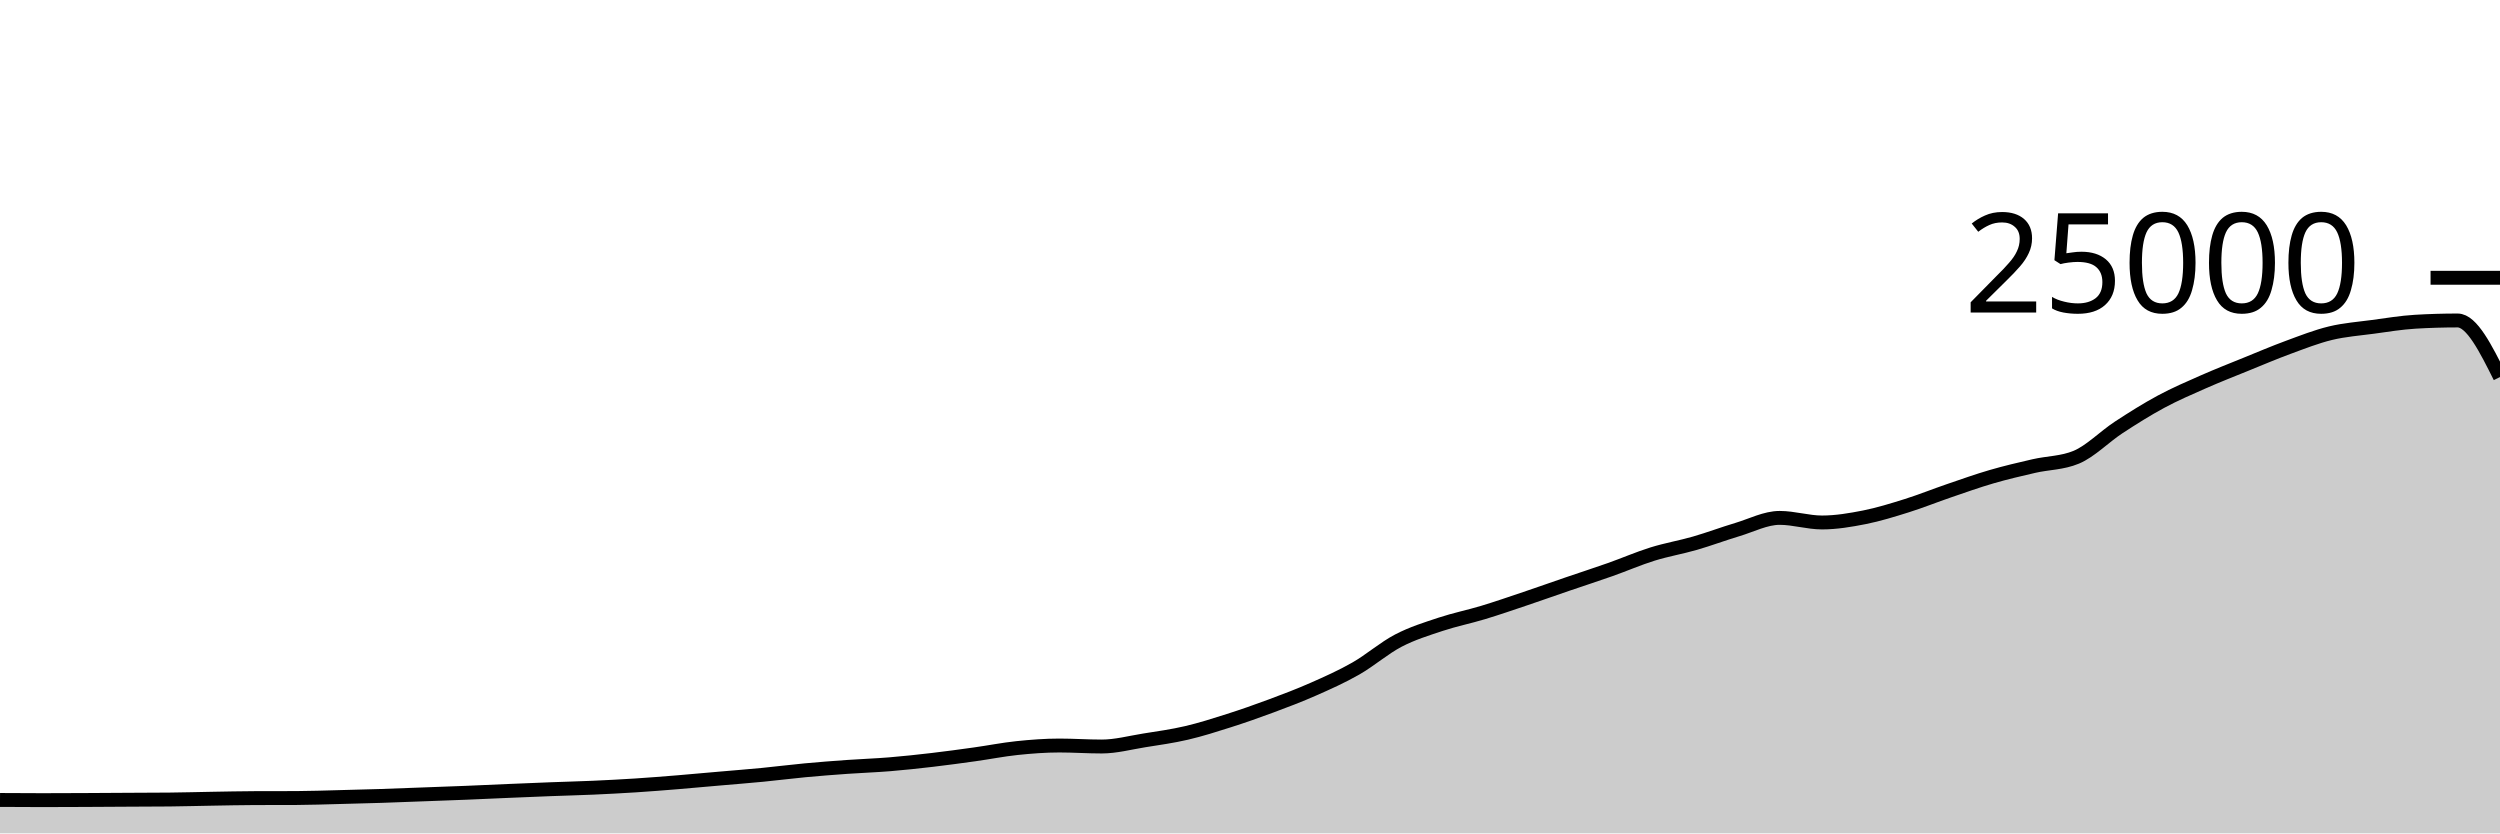
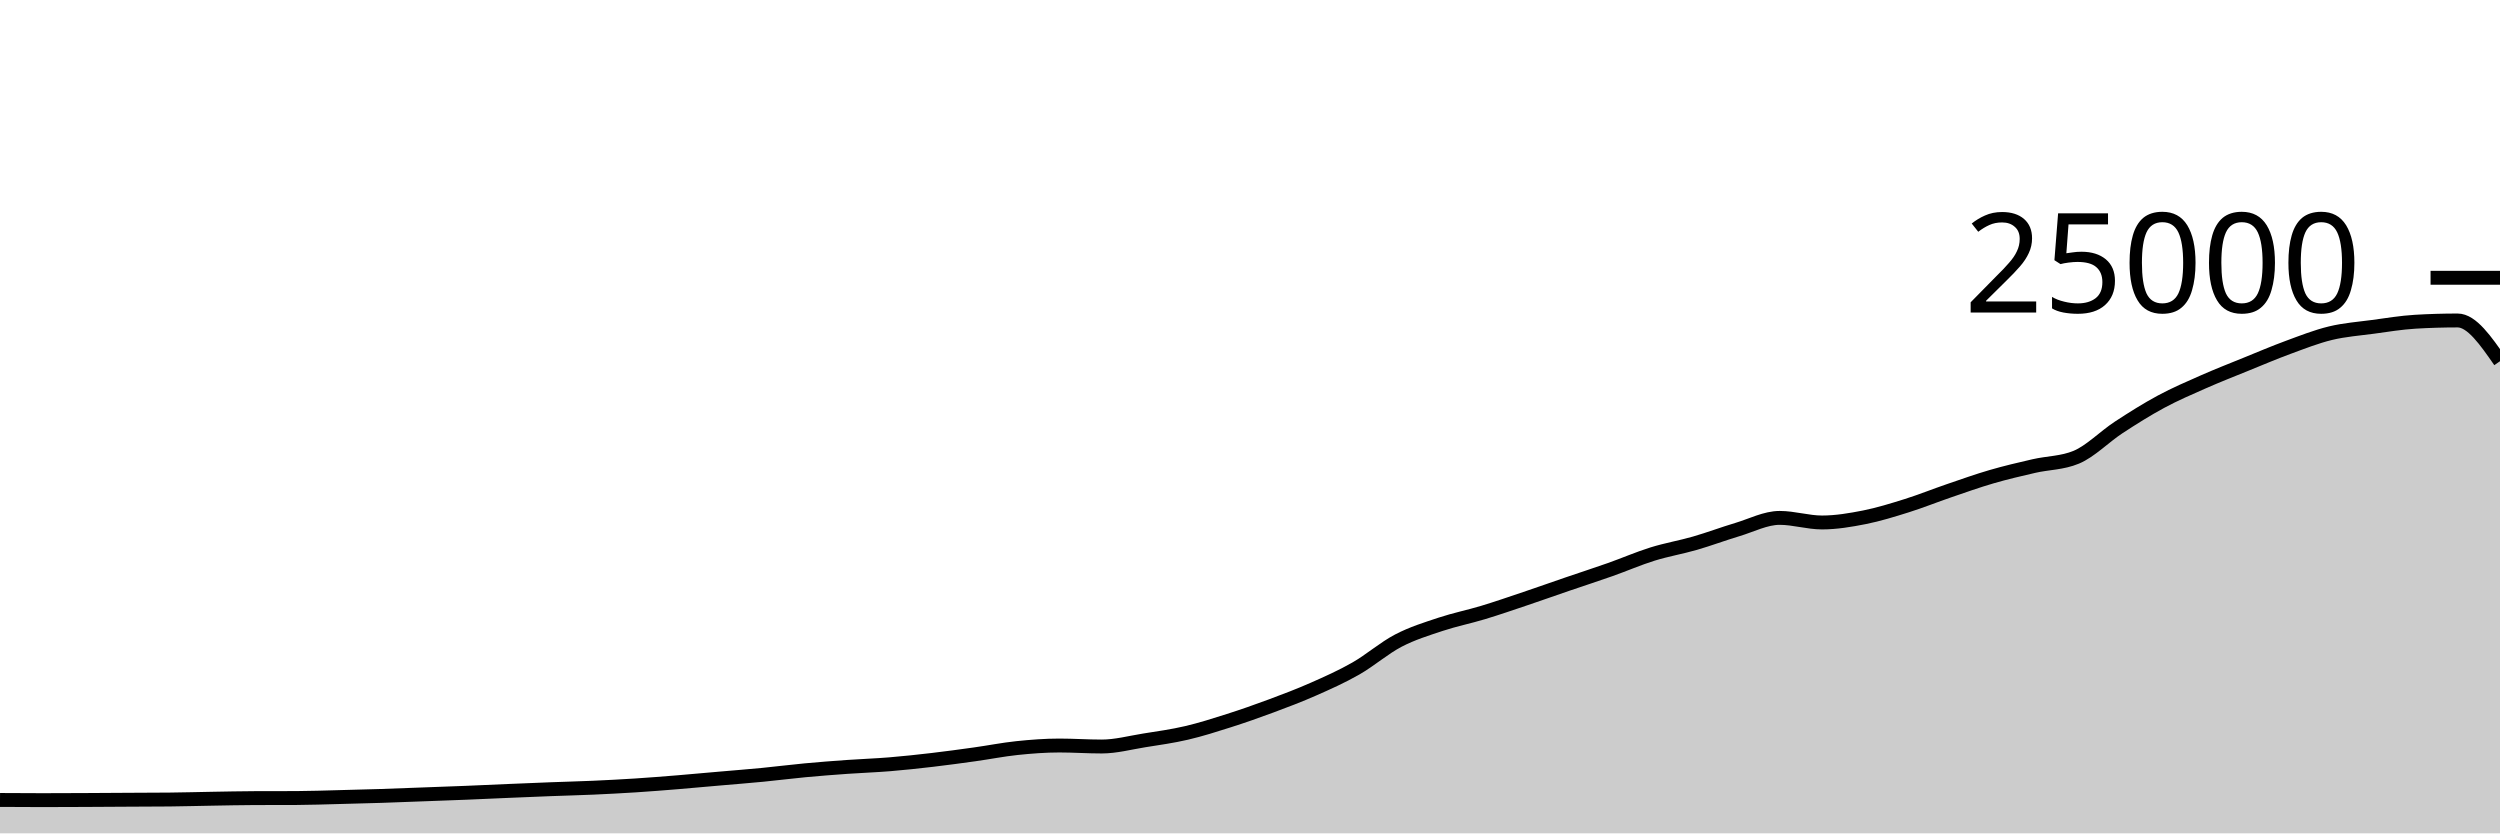
<svg xmlns="http://www.w3.org/2000/svg" viewBox="0 0 180 60">
  <g transform="translate(0,20)">
-     <path class="area" fill="rgba(0, 0, 0, 0.2)" d="M0,37.597C1.017,37.603,2.034,37.61,3.051,37.61C4.068,37.61,5.085,37.605,6.102,37.6C7.119,37.595,8.136,37.588,9.153,37.582C10.169,37.577,11.186,37.577,12.203,37.566C13.22,37.556,14.237,37.526,15.254,37.509C16.271,37.492,17.288,37.468,18.305,37.464C19.322,37.46,20.339,37.462,21.356,37.458C22.373,37.453,23.39,37.416,24.407,37.39C25.424,37.365,26.441,37.338,27.458,37.306C28.475,37.273,29.492,37.231,30.508,37.194C31.525,37.156,32.542,37.121,33.559,37.08C34.576,37.039,35.593,36.99,36.61,36.947C37.627,36.904,38.644,36.861,39.661,36.822C40.678,36.783,41.695,36.759,42.712,36.714C43.729,36.668,44.746,36.616,45.763,36.55C46.78,36.485,47.797,36.403,48.814,36.32C49.831,36.237,50.847,36.142,51.864,36.053C52.881,35.964,53.898,35.886,54.915,35.787C55.932,35.689,56.949,35.556,57.966,35.461C58.983,35.366,60,35.288,61.017,35.216C62.034,35.144,63.051,35.111,64.068,35.027C65.085,34.943,66.102,34.833,67.119,34.714C68.136,34.595,69.153,34.455,70.169,34.314C71.186,34.172,72.203,33.969,73.22,33.862C74.237,33.756,75.254,33.677,76.271,33.677C77.288,33.677,78.305,33.749,79.322,33.749C80.339,33.749,81.356,33.473,82.373,33.31C83.39,33.147,84.407,33.009,85.424,32.771C86.441,32.534,87.458,32.21,88.475,31.886C89.492,31.562,90.508,31.206,91.525,30.827C92.542,30.449,93.559,30.064,94.576,29.614C95.593,29.165,96.61,28.711,97.627,28.13C98.644,27.548,99.661,26.657,100.678,26.126C101.695,25.596,102.712,25.285,103.729,24.947C104.746,24.61,105.763,24.409,106.78,24.101C107.797,23.793,108.814,23.442,109.831,23.099C110.847,22.757,111.864,22.394,112.881,22.046C113.898,21.698,114.915,21.37,115.932,21.011C116.949,20.652,117.966,20.208,118.983,19.891C120,19.575,121.017,19.406,122.034,19.112C123.051,18.818,124.068,18.434,125.085,18.13C126.102,17.826,127.119,17.288,128.136,17.288C129.153,17.288,130.169,17.618,131.186,17.618C132.203,17.618,133.22,17.446,134.237,17.245C135.254,17.043,136.271,16.727,137.288,16.408C138.305,16.089,139.322,15.677,140.339,15.33C141.356,14.982,142.373,14.619,143.39,14.323C144.407,14.027,145.424,13.789,146.441,13.555C147.458,13.321,148.475,13.343,149.492,12.92C150.508,12.497,151.525,11.442,152.542,10.776C153.559,10.11,154.576,9.471,155.593,8.923C156.61,8.376,157.627,7.94,158.644,7.491C159.661,7.043,160.678,6.645,161.695,6.232C162.712,5.819,163.729,5.385,164.746,5.011C165.763,4.637,166.78,4.235,167.797,3.989C168.814,3.743,169.831,3.672,170.847,3.534C171.864,3.397,172.881,3.226,173.898,3.165C174.915,3.104,175.932,3.074,176.949,3.074C177.966,3.074,178.983,5.11,180,7.146L180,40C178.983,40,177.966,40,176.949,40C175.932,40,174.915,40,173.898,40C172.881,40,171.864,40,170.847,40C169.831,40,168.814,40,167.797,40C166.78,40,165.763,40,164.746,40C163.729,40,162.712,40,161.695,40C160.678,40,159.661,40,158.644,40C157.627,40,156.61,40,155.593,40C154.576,40,153.559,40,152.542,40C151.525,40,150.508,40,149.492,40C148.475,40,147.458,40,146.441,40C145.424,40,144.407,40,143.39,40C142.373,40,141.356,40,140.339,40C139.322,40,138.305,40,137.288,40C136.271,40,135.254,40,134.237,40C133.22,40,132.203,40,131.186,40C130.169,40,129.153,40,128.136,40C127.119,40,126.102,40,125.085,40C124.068,40,123.051,40,122.034,40C121.017,40,120,40,118.983,40C117.966,40,116.949,40,115.932,40C114.915,40,113.898,40,112.881,40C111.864,40,110.847,40,109.831,40C108.814,40,107.797,40,106.78,40C105.763,40,104.746,40,103.729,40C102.712,40,101.695,40,100.678,40C99.661,40,98.644,40,97.627,40C96.61,40,95.593,40,94.576,40C93.559,40,92.542,40,91.525,40C90.508,40,89.492,40,88.475,40C87.458,40,86.441,40,85.424,40C84.407,40,83.39,40,82.373,40C81.356,40,80.339,40,79.322,40C78.305,40,77.288,40,76.271,40C75.254,40,74.237,40,73.22,40C72.203,40,71.186,40,70.169,40C69.153,40,68.136,40,67.119,40C66.102,40,65.085,40,64.068,40C63.051,40,62.034,40,61.017,40C60,40,58.983,40,57.966,40C56.949,40,55.932,40,54.915,40C53.898,40,52.881,40,51.864,40C50.847,40,49.831,40,48.814,40C47.797,40,46.78,40,45.763,40C44.746,40,43.729,40,42.712,40C41.695,40,40.678,40,39.661,40C38.644,40,37.627,40,36.61,40C35.593,40,34.576,40,33.559,40C32.542,40,31.525,40,30.508,40C29.492,40,28.475,40,27.458,40C26.441,40,25.424,40,24.407,40C23.39,40,22.373,40,21.356,40C20.339,40,19.322,40,18.305,40C17.288,40,16.271,40,15.254,40C14.237,40,13.22,40,12.203,40C11.186,40,10.169,40,9.153,40C8.136,40,7.119,40,6.102,40C5.085,40,4.068,40,3.051,40C2.034,40,1.017,40,0,40Z" />
-     <path class="line" stroke="black" fill="none" d="M0,37.597C1.017,37.603,2.034,37.61,3.051,37.61C4.068,37.61,5.085,37.605,6.102,37.6C7.119,37.595,8.136,37.588,9.153,37.582C10.169,37.577,11.186,37.577,12.203,37.566C13.22,37.556,14.237,37.526,15.254,37.509C16.271,37.492,17.288,37.468,18.305,37.464C19.322,37.46,20.339,37.462,21.356,37.458C22.373,37.453,23.39,37.416,24.407,37.39C25.424,37.365,26.441,37.338,27.458,37.306C28.475,37.273,29.492,37.231,30.508,37.194C31.525,37.156,32.542,37.121,33.559,37.08C34.576,37.039,35.593,36.99,36.61,36.947C37.627,36.904,38.644,36.861,39.661,36.822C40.678,36.783,41.695,36.759,42.712,36.714C43.729,36.668,44.746,36.616,45.763,36.55C46.78,36.485,47.797,36.403,48.814,36.32C49.831,36.237,50.847,36.142,51.864,36.053C52.881,35.964,53.898,35.886,54.915,35.787C55.932,35.689,56.949,35.556,57.966,35.461C58.983,35.366,60,35.288,61.017,35.216C62.034,35.144,63.051,35.111,64.068,35.027C65.085,34.943,66.102,34.833,67.119,34.714C68.136,34.595,69.153,34.455,70.169,34.314C71.186,34.172,72.203,33.969,73.22,33.862C74.237,33.756,75.254,33.677,76.271,33.677C77.288,33.677,78.305,33.749,79.322,33.749C80.339,33.749,81.356,33.473,82.373,33.31C83.39,33.147,84.407,33.009,85.424,32.771C86.441,32.534,87.458,32.21,88.475,31.886C89.492,31.562,90.508,31.206,91.525,30.827C92.542,30.449,93.559,30.064,94.576,29.614C95.593,29.165,96.61,28.711,97.627,28.13C98.644,27.548,99.661,26.657,100.678,26.126C101.695,25.596,102.712,25.285,103.729,24.947C104.746,24.61,105.763,24.409,106.78,24.101C107.797,23.793,108.814,23.442,109.831,23.099C110.847,22.757,111.864,22.394,112.881,22.046C113.898,21.698,114.915,21.37,115.932,21.011C116.949,20.652,117.966,20.208,118.983,19.891C120,19.575,121.017,19.406,122.034,19.112C123.051,18.818,124.068,18.434,125.085,18.13C126.102,17.826,127.119,17.288,128.136,17.288C129.153,17.288,130.169,17.618,131.186,17.618C132.203,17.618,133.22,17.446,134.237,17.245C135.254,17.043,136.271,16.727,137.288,16.408C138.305,16.089,139.322,15.677,140.339,15.33C141.356,14.982,142.373,14.619,143.39,14.323C144.407,14.027,145.424,13.789,146.441,13.555C147.458,13.321,148.475,13.343,149.492,12.92C150.508,12.497,151.525,11.442,152.542,10.776C153.559,10.11,154.576,9.471,155.593,8.923C156.61,8.376,157.627,7.94,158.644,7.491C159.661,7.043,160.678,6.645,161.695,6.232C162.712,5.819,163.729,5.385,164.746,5.011C165.763,4.637,166.78,4.235,167.797,3.989C168.814,3.743,169.831,3.672,170.847,3.534C171.864,3.397,172.881,3.226,173.898,3.165C174.915,3.104,175.932,3.074,176.949,3.074C177.966,3.074,178.983,5.11,180,7.146" />
+     <path class="area" fill="rgba(0, 0, 0, 0.2)" d="M0,37.597C1.017,37.603,2.034,37.61,3.051,37.61C4.068,37.61,5.085,37.605,6.102,37.6C7.119,37.595,8.136,37.588,9.153,37.582C10.169,37.577,11.186,37.577,12.203,37.566C13.22,37.556,14.237,37.526,15.254,37.509C16.271,37.492,17.288,37.468,18.305,37.464C19.322,37.46,20.339,37.462,21.356,37.458C22.373,37.453,23.39,37.416,24.407,37.39C25.424,37.365,26.441,37.338,27.458,37.306C28.475,37.273,29.492,37.231,30.508,37.194C31.525,37.156,32.542,37.121,33.559,37.08C34.576,37.039,35.593,36.99,36.61,36.947C37.627,36.904,38.644,36.861,39.661,36.822C40.678,36.783,41.695,36.759,42.712,36.714C43.729,36.668,44.746,36.616,45.763,36.55C46.78,36.485,47.797,36.403,48.814,36.32C49.831,36.237,50.847,36.142,51.864,36.053C52.881,35.964,53.898,35.886,54.915,35.787C55.932,35.689,56.949,35.556,57.966,35.461C58.983,35.366,60,35.288,61.017,35.216C62.034,35.144,63.051,35.111,64.068,35.027C65.085,34.943,66.102,34.833,67.119,34.714C68.136,34.595,69.153,34.455,70.169,34.314C71.186,34.172,72.203,33.969,73.22,33.862C74.237,33.756,75.254,33.677,76.271,33.677C77.288,33.677,78.305,33.749,79.322,33.749C80.339,33.749,81.356,33.473,82.373,33.31C83.39,33.147,84.407,33.009,85.424,32.771C86.441,32.534,87.458,32.21,88.475,31.886C89.492,31.562,90.508,31.206,91.525,30.827C92.542,30.449,93.559,30.064,94.576,29.614C95.593,29.165,96.61,28.711,97.627,28.13C98.644,27.548,99.661,26.657,100.678,26.126C101.695,25.596,102.712,25.285,103.729,24.947C104.746,24.61,105.763,24.409,106.78,24.101C107.797,23.793,108.814,23.442,109.831,23.099C110.847,22.757,111.864,22.394,112.881,22.046C113.898,21.698,114.915,21.37,115.932,21.011C116.949,20.652,117.966,20.208,118.983,19.891C120,19.575,121.017,19.406,122.034,19.112C123.051,18.818,124.068,18.434,125.085,18.13C126.102,17.826,127.119,17.288,128.136,17.288C129.153,17.288,130.169,17.618,131.186,17.618C132.203,17.618,133.22,17.446,134.237,17.245C135.254,17.043,136.271,16.727,137.288,16.408C138.305,16.089,139.322,15.677,140.339,15.33C141.356,14.982,142.373,14.619,143.39,14.323C144.407,14.027,145.424,13.789,146.441,13.555C147.458,13.321,148.475,13.343,149.492,12.92C150.508,12.497,151.525,11.442,152.542,10.776C153.559,10.11,154.576,9.471,155.593,8.923C156.61,8.376,157.627,7.94,158.644,7.491C159.661,7.043,160.678,6.645,161.695,6.232C162.712,5.819,163.729,5.385,164.746,5.011C165.763,4.637,166.78,4.235,167.797,3.989C168.814,3.743,169.831,3.672,170.847,3.534C171.864,3.397,172.881,3.226,173.898,3.165C174.915,3.104,175.932,3.074,176.949,3.074C177.966,3.074,178.983,4.541,180,6.008L180,40C178.983,40,177.966,40,176.949,40C175.932,40,174.915,40,173.898,40C172.881,40,171.864,40,170.847,40C169.831,40,168.814,40,167.797,40C166.78,40,165.763,40,164.746,40C163.729,40,162.712,40,161.695,40C160.678,40,159.661,40,158.644,40C157.627,40,156.61,40,155.593,40C154.576,40,153.559,40,152.542,40C151.525,40,150.508,40,149.492,40C148.475,40,147.458,40,146.441,40C145.424,40,144.407,40,143.39,40C142.373,40,141.356,40,140.339,40C139.322,40,138.305,40,137.288,40C136.271,40,135.254,40,134.237,40C133.22,40,132.203,40,131.186,40C130.169,40,129.153,40,128.136,40C127.119,40,126.102,40,125.085,40C124.068,40,123.051,40,122.034,40C121.017,40,120,40,118.983,40C117.966,40,116.949,40,115.932,40C114.915,40,113.898,40,112.881,40C111.864,40,110.847,40,109.831,40C108.814,40,107.797,40,106.78,40C105.763,40,104.746,40,103.729,40C102.712,40,101.695,40,100.678,40C99.661,40,98.644,40,97.627,40C96.61,40,95.593,40,94.576,40C93.559,40,92.542,40,91.525,40C90.508,40,89.492,40,88.475,40C87.458,40,86.441,40,85.424,40C84.407,40,83.39,40,82.373,40C81.356,40,80.339,40,79.322,40C78.305,40,77.288,40,76.271,40C75.254,40,74.237,40,73.22,40C72.203,40,71.186,40,70.169,40C69.153,40,68.136,40,67.119,40C66.102,40,65.085,40,64.068,40C63.051,40,62.034,40,61.017,40C60,40,58.983,40,57.966,40C56.949,40,55.932,40,54.915,40C53.898,40,52.881,40,51.864,40C50.847,40,49.831,40,48.814,40C47.797,40,46.78,40,45.763,40C44.746,40,43.729,40,42.712,40C41.695,40,40.678,40,39.661,40C38.644,40,37.627,40,36.61,40C35.593,40,34.576,40,33.559,40C32.542,40,31.525,40,30.508,40C29.492,40,28.475,40,27.458,40C26.441,40,25.424,40,24.407,40C23.39,40,22.373,40,21.356,40C20.339,40,19.322,40,18.305,40C17.288,40,16.271,40,15.254,40C14.237,40,13.22,40,12.203,40C11.186,40,10.169,40,9.153,40C8.136,40,7.119,40,6.102,40C5.085,40,4.068,40,3.051,40C2.034,40,1.017,40,0,40Z" />
+     <path class="line" stroke="black" fill="none" d="M0,37.597C1.017,37.603,2.034,37.61,3.051,37.61C4.068,37.61,5.085,37.605,6.102,37.6C7.119,37.595,8.136,37.588,9.153,37.582C10.169,37.577,11.186,37.577,12.203,37.566C13.22,37.556,14.237,37.526,15.254,37.509C16.271,37.492,17.288,37.468,18.305,37.464C19.322,37.46,20.339,37.462,21.356,37.458C22.373,37.453,23.39,37.416,24.407,37.39C25.424,37.365,26.441,37.338,27.458,37.306C28.475,37.273,29.492,37.231,30.508,37.194C31.525,37.156,32.542,37.121,33.559,37.08C34.576,37.039,35.593,36.99,36.61,36.947C37.627,36.904,38.644,36.861,39.661,36.822C40.678,36.783,41.695,36.759,42.712,36.714C43.729,36.668,44.746,36.616,45.763,36.55C46.78,36.485,47.797,36.403,48.814,36.32C49.831,36.237,50.847,36.142,51.864,36.053C52.881,35.964,53.898,35.886,54.915,35.787C55.932,35.689,56.949,35.556,57.966,35.461C58.983,35.366,60,35.288,61.017,35.216C62.034,35.144,63.051,35.111,64.068,35.027C65.085,34.943,66.102,34.833,67.119,34.714C68.136,34.595,69.153,34.455,70.169,34.314C71.186,34.172,72.203,33.969,73.22,33.862C74.237,33.756,75.254,33.677,76.271,33.677C77.288,33.677,78.305,33.749,79.322,33.749C80.339,33.749,81.356,33.473,82.373,33.31C83.39,33.147,84.407,33.009,85.424,32.771C86.441,32.534,87.458,32.21,88.475,31.886C89.492,31.562,90.508,31.206,91.525,30.827C92.542,30.449,93.559,30.064,94.576,29.614C95.593,29.165,96.61,28.711,97.627,28.13C98.644,27.548,99.661,26.657,100.678,26.126C101.695,25.596,102.712,25.285,103.729,24.947C104.746,24.61,105.763,24.409,106.78,24.101C107.797,23.793,108.814,23.442,109.831,23.099C110.847,22.757,111.864,22.394,112.881,22.046C113.898,21.698,114.915,21.37,115.932,21.011C116.949,20.652,117.966,20.208,118.983,19.891C120,19.575,121.017,19.406,122.034,19.112C123.051,18.818,124.068,18.434,125.085,18.13C126.102,17.826,127.119,17.288,128.136,17.288C129.153,17.288,130.169,17.618,131.186,17.618C132.203,17.618,133.22,17.446,134.237,17.245C135.254,17.043,136.271,16.727,137.288,16.408C138.305,16.089,139.322,15.677,140.339,15.33C141.356,14.982,142.373,14.619,143.39,14.323C144.407,14.027,145.424,13.789,146.441,13.555C147.458,13.321,148.475,13.343,149.492,12.92C150.508,12.497,151.525,11.442,152.542,10.776C153.559,10.11,154.576,9.471,155.593,8.923C156.61,8.376,157.627,7.94,158.644,7.491C159.661,7.043,160.678,6.645,161.695,6.232C162.712,5.819,163.729,5.385,164.746,5.011C165.763,4.637,166.78,4.235,167.797,3.989C168.814,3.743,169.831,3.672,170.847,3.534C171.864,3.397,172.881,3.226,173.898,3.165C174.915,3.104,175.932,3.074,176.949,3.074C177.966,3.074,178.983,4.541,180,6.008" />
    <path class="axis-ceiling" stroke-width="1" stroke="black" fill="none" d="M175,0L180,0" />
    <text class="axis-ceiling-label" font-family="sans-serif" text-anchor="end" font-size="10px" x="170" y="2.5">25000</text>
  </g>
</svg>
